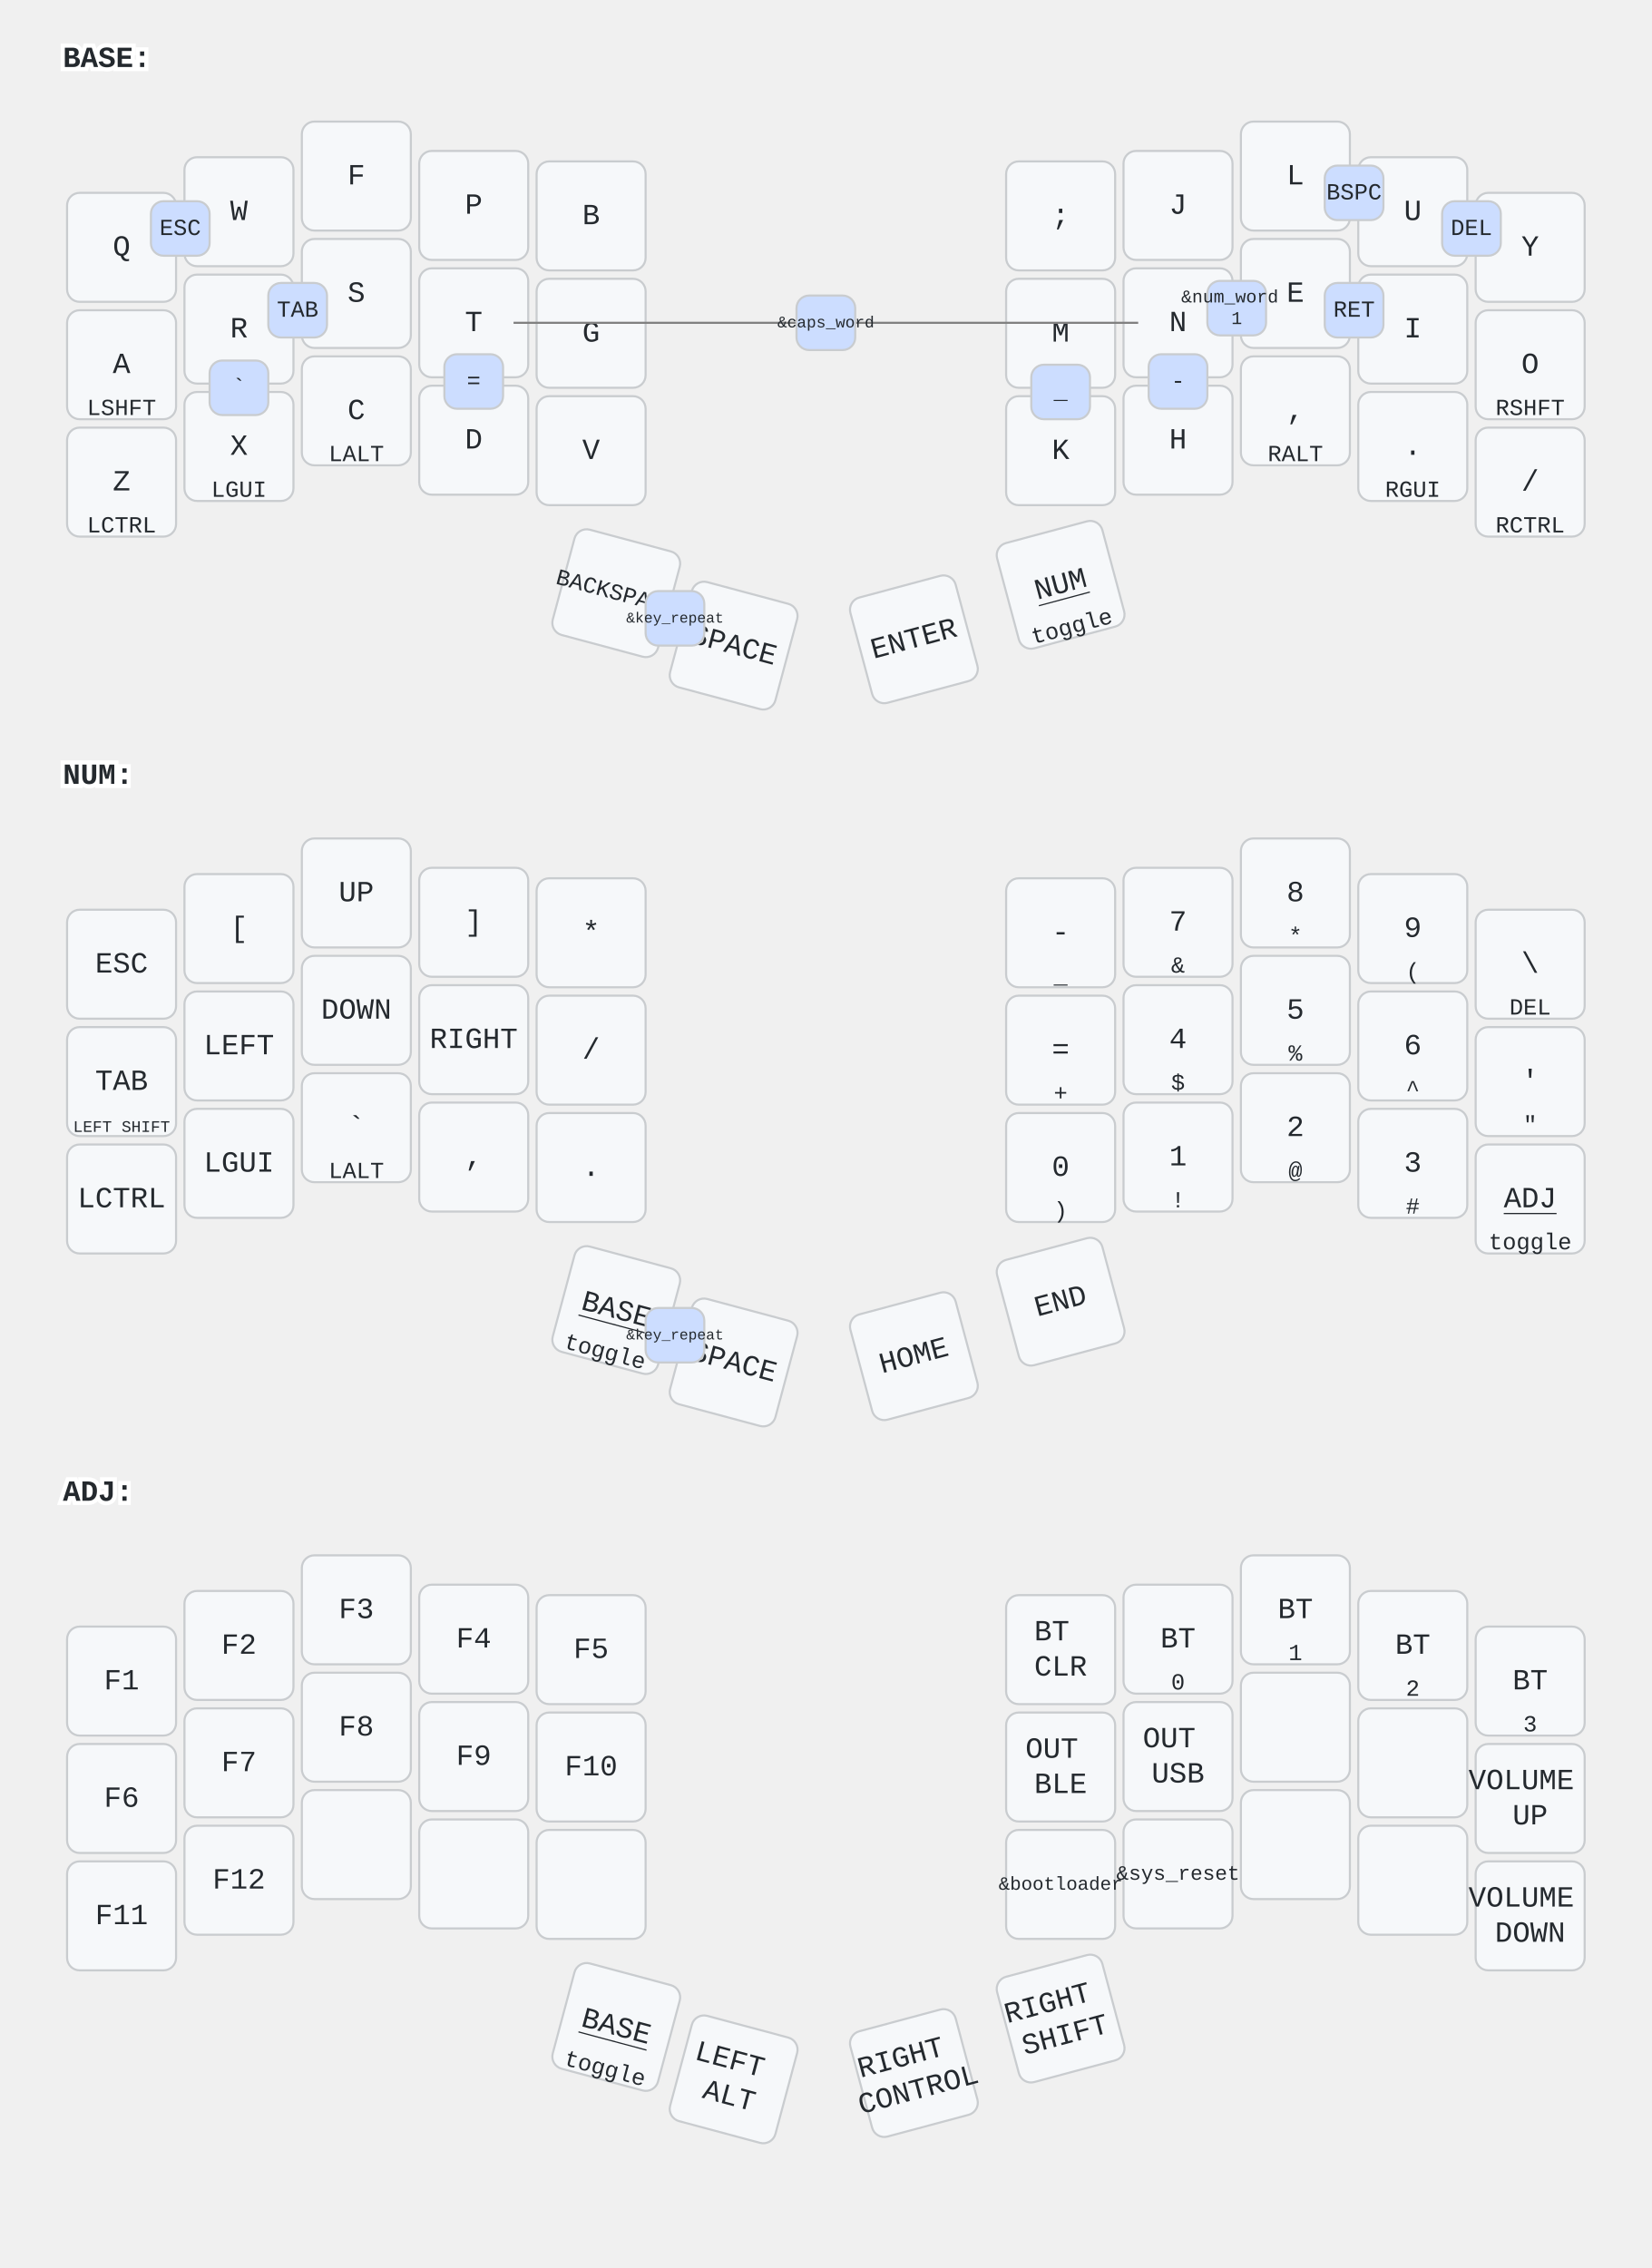
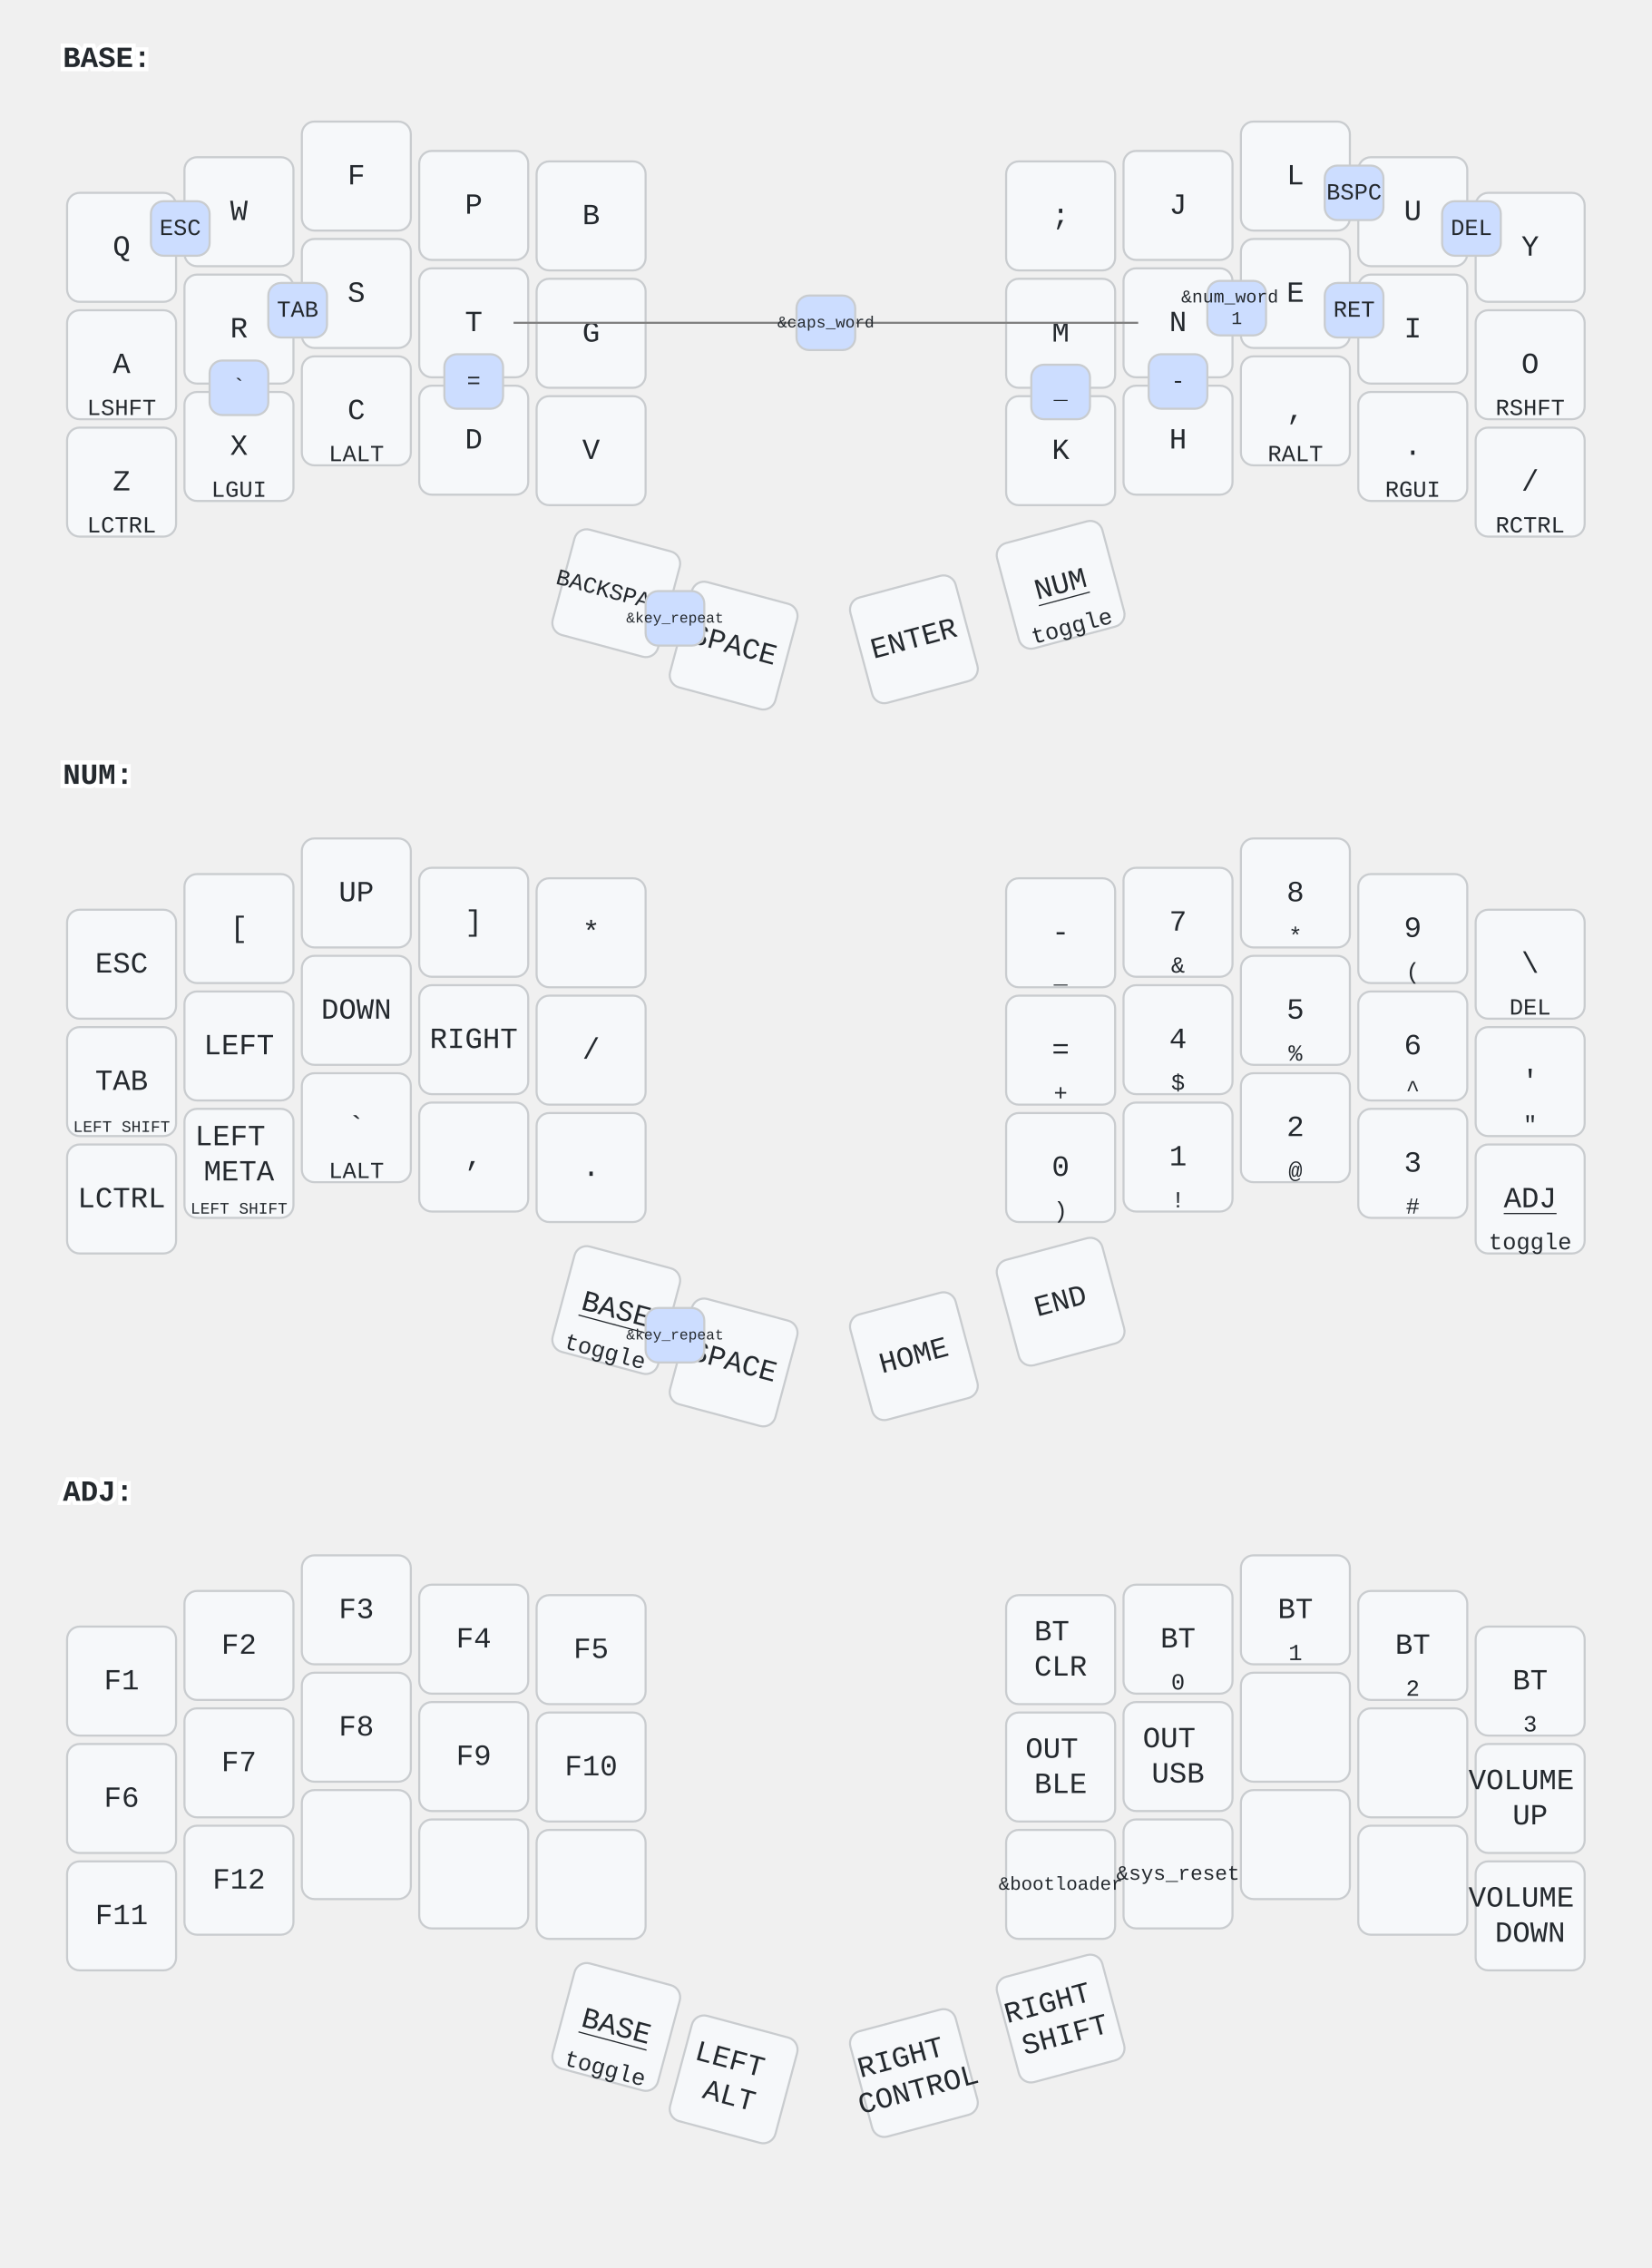
<svg xmlns="http://www.w3.org/2000/svg" width="788" height="1082" viewBox="0 0 788 1082" class="keymap">
  <style>/* inherit to force styles through use tags */
svg path {
    fill: inherit;
}

/* font and background color specifications */
svg.keymap {
    font-family: SFMono-Regular,Consolas,Liberation Mono,Menlo,monospace;
    font-size: 14px;
    font-kerning: normal;
    text-rendering: optimizeLegibility;
    fill: #24292e;
}

/* default key styling */
rect.key {
    fill: #f6f8fa;
}

rect.key, rect.combo {
    stroke: #c9cccf;
    stroke-width: 1;
}

/* default key side styling, only used is draw_key_sides is set */
rect.side {
    filter: brightness(90%);
}

/* color accent for combo boxes */
rect.combo, rect.combo-separate {
    fill: #cdf;
}

/* color accent for held keys */
rect.held, rect.combo.held {
    fill: #fdd;
}

/* color accent for ghost (optional) keys */
rect.ghost, rect.combo.ghost {
    stroke-dasharray: 4, 4;
    stroke-width: 2;
}

text {
    text-anchor: middle;
    dominant-baseline: middle;
}

/* styling for layer labels */
text.label {
    font-weight: bold;
    text-anchor: start;
    stroke: white;
    stroke-width: 4;
    paint-order: stroke;
}

/* styling for optional footer */
text.footer {
    text-anchor: end;
    dominant-baseline: auto;
    stroke: white;
    stroke-width: 4;
    paint-order: stroke;
}

/* styling for combo tap, and key non-tap label text */
text.combo, text.hold, text.shifted, text.left, text.right, text.tl, text.tr, text.bl, text.br {
    font-size: 11px;
}

text.hold, text.bl, text.br {
    text-anchor: middle;
    dominant-baseline: auto;
}

text.shifted, text.tl, text.tr {
    text-anchor: middle;
    dominant-baseline: hanging;
}

text.left, text.tl, text.bl {
    text-anchor: start;
}

text.right, text.tr, text.br {
    text-anchor: end;
}

text.layer-activator {
    text-decoration: underline;
}

/* styling for hold/shifted label text in combo box */
text.combo.hold, text.combo.shifted, text.combo.left, text.combo.right {
    font-size: 8px;
}

/* lighter symbol for transparent keys */
text.trans {
    fill: #7b7e81;
}

/* styling for combo dendrons */
path.combo {
    stroke-width: 1;
    stroke: gray;
    fill: none;
}

/* Start Tabler Icons Cleanup */
/* cannot use height/width with glyphs */
.icon-tabler &gt; path {
    fill: inherit;
    stroke: inherit;
    stroke-width: 2;
}
/* hide tabler's default box */
.icon-tabler &gt; path[stroke="none"][fill="none"] {
    visibility: hidden;
}
/* End Tabler Icons Cleanup */
</style>
  <g transform="translate(30, 0)" class="layer-BASE">
    <text x="0" y="28" class="label" id="BASE">BASE:</text>
    <g transform="translate(0, 56)">
      <g transform="translate(28, 62)" class="key keypos-0">
        <rect rx="6" ry="6" x="-26" y="-26" width="52" height="52" class="key" />
        <text x="0" y="0" class="key tap">Q</text>
      </g>
      <g transform="translate(84, 45)" class="key keypos-1">
        <rect rx="6" ry="6" x="-26" y="-26" width="52" height="52" class="key" />
        <text x="0" y="0" class="key tap">W</text>
      </g>
      <g transform="translate(140, 28)" class="key keypos-2">
        <rect rx="6" ry="6" x="-26" y="-26" width="52" height="52" class="key" />
        <text x="0" y="0" class="key tap">F</text>
      </g>
      <g transform="translate(196, 42)" class="key keypos-3">
        <rect rx="6" ry="6" x="-26" y="-26" width="52" height="52" class="key" />
        <text x="0" y="0" class="key tap">P</text>
      </g>
      <g transform="translate(252, 47)" class="key keypos-4">
        <rect rx="6" ry="6" x="-26" y="-26" width="52" height="52" class="key" />
        <text x="0" y="0" class="key tap">B</text>
      </g>
      <g transform="translate(476, 47)" class="key keypos-5">
        <rect rx="6" ry="6" x="-26" y="-26" width="52" height="52" class="key" />
        <text x="0" y="0" class="key tap">;</text>
      </g>
      <g transform="translate(532, 42)" class="key keypos-6">
        <rect rx="6" ry="6" x="-26" y="-26" width="52" height="52" class="key" />
        <text x="0" y="0" class="key tap">J</text>
      </g>
      <g transform="translate(588, 28)" class="key keypos-7">
        <rect rx="6" ry="6" x="-26" y="-26" width="52" height="52" class="key" />
        <text x="0" y="0" class="key tap">L</text>
      </g>
      <g transform="translate(644, 45)" class="key keypos-8">
        <rect rx="6" ry="6" x="-26" y="-26" width="52" height="52" class="key" />
        <text x="0" y="0" class="key tap">U</text>
      </g>
      <g transform="translate(700, 62)" class="key keypos-9">
        <rect rx="6" ry="6" x="-26" y="-26" width="52" height="52" class="key" />
        <text x="0" y="0" class="key tap">Y</text>
      </g>
      <g transform="translate(28, 118)" class="key keypos-10">
        <rect rx="6" ry="6" x="-26" y="-26" width="52" height="52" class="key" />
        <text x="0" y="0" class="key tap">A</text>
        <text x="0" y="24" class="key hold">LSHFT</text>
      </g>
      <g transform="translate(84, 101)" class="key keypos-11">
        <rect rx="6" ry="6" x="-26" y="-26" width="52" height="52" class="key" />
        <text x="0" y="0" class="key tap">R</text>
      </g>
      <g transform="translate(140, 84)" class="key keypos-12">
        <rect rx="6" ry="6" x="-26" y="-26" width="52" height="52" class="key" />
        <text x="0" y="0" class="key tap">S</text>
      </g>
      <g transform="translate(196, 98)" class="key keypos-13">
        <rect rx="6" ry="6" x="-26" y="-26" width="52" height="52" class="key" />
        <text x="0" y="0" class="key tap">T</text>
      </g>
      <g transform="translate(252, 103)" class="key keypos-14">
        <rect rx="6" ry="6" x="-26" y="-26" width="52" height="52" class="key" />
        <text x="0" y="0" class="key tap">G</text>
      </g>
      <g transform="translate(476, 103)" class="key keypos-15">
        <rect rx="6" ry="6" x="-26" y="-26" width="52" height="52" class="key" />
        <text x="0" y="0" class="key tap">M</text>
      </g>
      <g transform="translate(532, 98)" class="key keypos-16">
        <rect rx="6" ry="6" x="-26" y="-26" width="52" height="52" class="key" />
        <text x="0" y="0" class="key tap">N</text>
      </g>
      <g transform="translate(588, 84)" class="key keypos-17">
        <rect rx="6" ry="6" x="-26" y="-26" width="52" height="52" class="key" />
        <text x="0" y="0" class="key tap">E</text>
      </g>
      <g transform="translate(644, 101)" class="key keypos-18">
        <rect rx="6" ry="6" x="-26" y="-26" width="52" height="52" class="key" />
        <text x="0" y="0" class="key tap">I</text>
      </g>
      <g transform="translate(700, 118)" class="key keypos-19">
        <rect rx="6" ry="6" x="-26" y="-26" width="52" height="52" class="key" />
        <text x="0" y="0" class="key tap">O</text>
        <text x="0" y="24" class="key hold">RSHFT</text>
      </g>
      <g transform="translate(28, 174)" class="key keypos-20">
        <rect rx="6" ry="6" x="-26" y="-26" width="52" height="52" class="key" />
        <text x="0" y="0" class="key tap">Z</text>
        <text x="0" y="24" class="key hold">LCTRL</text>
      </g>
      <g transform="translate(84, 157)" class="key keypos-21">
        <rect rx="6" ry="6" x="-26" y="-26" width="52" height="52" class="key" />
        <text x="0" y="0" class="key tap">X</text>
        <text x="0" y="24" class="key hold">LGUI</text>
      </g>
      <g transform="translate(140, 140)" class="key keypos-22">
        <rect rx="6" ry="6" x="-26" y="-26" width="52" height="52" class="key" />
        <text x="0" y="0" class="key tap">C</text>
        <text x="0" y="24" class="key hold">LALT</text>
      </g>
      <g transform="translate(196, 154)" class="key keypos-23">
        <rect rx="6" ry="6" x="-26" y="-26" width="52" height="52" class="key" />
        <text x="0" y="0" class="key tap">D</text>
      </g>
      <g transform="translate(252, 159)" class="key keypos-24">
        <rect rx="6" ry="6" x="-26" y="-26" width="52" height="52" class="key" />
        <text x="0" y="0" class="key tap">V</text>
      </g>
      <g transform="translate(476, 159)" class="key keypos-25">
        <rect rx="6" ry="6" x="-26" y="-26" width="52" height="52" class="key" />
        <text x="0" y="0" class="key tap">K</text>
      </g>
      <g transform="translate(532, 154)" class="key keypos-26">
        <rect rx="6" ry="6" x="-26" y="-26" width="52" height="52" class="key" />
        <text x="0" y="0" class="key tap">H</text>
      </g>
      <g transform="translate(588, 140)" class="key keypos-27">
        <rect rx="6" ry="6" x="-26" y="-26" width="52" height="52" class="key" />
        <text x="0" y="0" class="key tap">,</text>
        <text x="0" y="24" class="key hold">RALT</text>
      </g>
      <g transform="translate(644, 157)" class="key keypos-28">
        <rect rx="6" ry="6" x="-26" y="-26" width="52" height="52" class="key" />
        <text x="0" y="0" class="key tap">.</text>
        <text x="0" y="24" class="key hold">RGUI</text>
      </g>
      <g transform="translate(700, 174)" class="key keypos-29">
        <rect rx="6" ry="6" x="-26" y="-26" width="52" height="52" class="key" />
        <text x="0" y="0" class="key tap">/</text>
        <text x="0" y="24" class="key hold">RCTRL</text>
      </g>
      <g transform="translate(264, 227) rotate(15.0)" class="key keypos-30">
        <rect rx="6" ry="6" x="-26" y="-26" width="52" height="52" class="key" />
        <text x="0" y="0" class="key tap">
          <tspan style="font-size: 78%">BACKSPACE</tspan>
        </text>
      </g>
      <g transform="translate(320, 252) rotate(15.0)" class="key keypos-31">
        <rect rx="6" ry="6" x="-26" y="-26" width="52" height="52" class="key" />
        <text x="0" y="0" class="key tap">SPACE</text>
      </g>
      <g transform="translate(406, 249) rotate(-15.0)" class="key keypos-32">
        <rect rx="6" ry="6" x="-26" y="-26" width="52" height="52" class="key" />
        <text x="0" y="0" class="key tap">ENTER</text>
      </g>
      <g transform="translate(476, 223) rotate(-15.0)" class="key keypos-33">
        <rect rx="6" ry="6" x="-26" y="-26" width="52" height="52" class="key" />
        <a href="#NUM">
          <text x="0" y="0" class="key tap layer-activator">NUM</text>
        </a>
        <text x="0" y="24" class="key hold">toggle</text>
      </g>
      <g class="combo combopos-0">
        <rect rx="6" ry="6" x="42" y="40" width="28" height="26" class="combo" />
        <text x="56" y="53" class="combo tap">ESC</text>
      </g>
      <g class="combo combopos-1">
        <path d="M364,98 l-149,0" class="combo" />
        <path d="M364,98 l149,0" class="combo" />
        <rect rx="6" ry="6" x="350" y="85" width="28" height="26" class="combo" />
        <text x="364" y="98" class="combo tap">
          <tspan style="font-size: 70%">&amp;caps_word</tspan>
        </text>
      </g>
      <g class="combo combopos-2">
        <rect rx="6" ry="6" x="602" y="23" width="28" height="26" class="combo" />
        <text x="616" y="36" class="combo tap">BSPC</text>
      </g>
      <g class="combo combopos-3">
        <rect rx="6" ry="6" x="658" y="40" width="28" height="26" class="combo" />
        <text x="672" y="53" class="combo tap">DEL</text>
      </g>
      <g class="combo combopos-4">
        <rect rx="6" ry="6" x="98" y="79" width="28" height="26" class="combo" />
        <text x="112" y="92" class="combo tap">TAB</text>
      </g>
      <g class="combo combopos-5">
        <rect rx="6" ry="6" x="602" y="79" width="28" height="26" class="combo" />
        <text x="616" y="92" class="combo tap">RET</text>
      </g>
      <g class="combo combopos-6">
        <rect rx="6" ry="6" x="546" y="78" width="28" height="26" class="combo" />
        <text x="560" y="91" class="combo tap">
          <tspan x="560" dy="-0.6em" style="font-size: 78%">&amp;num_word</tspan>
          <tspan x="560" dy="1.2em" style="font-size: 78%">1</tspan>
        </text>
      </g>
      <g class="combo combopos-7">
        <rect rx="6" ry="6" x="518" y="113" width="28" height="26" class="combo" />
        <text x="532" y="126" class="combo tap">-</text>
      </g>
      <g class="combo combopos-8">
        <rect rx="6" ry="6" x="462" y="118" width="28" height="26" class="combo" />
        <text x="476" y="131" class="combo tap">_</text>
      </g>
      <g class="combo combopos-9">
        <rect rx="6" ry="6" x="182" y="113" width="28" height="26" class="combo" />
        <text x="196" y="126" class="combo tap">=</text>
      </g>
      <g class="combo combopos-10">
        <rect rx="6" ry="6" x="70" y="116" width="28" height="26" class="combo" />
        <text x="84" y="129" class="combo tap">`</text>
      </g>
      <g class="combo combopos-11">
        <rect rx="6" ry="6" x="278" y="226" width="28" height="26" class="combo" />
        <text x="292" y="239" class="combo tap">
          <tspan style="font-size: 64%">&amp;key_repeat</tspan>
        </text>
      </g>
    </g>
  </g>
  <g transform="translate(30, 342)" class="layer-NUM">
    <text x="0" y="28" class="label" id="NUM">NUM:</text>
    <g transform="translate(0, 56)">
      <g transform="translate(28, 62)" class="key keypos-0">
        <rect rx="6" ry="6" x="-26" y="-26" width="52" height="52" class="key" />
        <text x="0" y="0" class="key tap">ESC</text>
      </g>
      <g transform="translate(84, 45)" class="key keypos-1">
        <rect rx="6" ry="6" x="-26" y="-26" width="52" height="52" class="key" />
        <text x="0" y="0" class="key tap">[</text>
      </g>
      <g transform="translate(140, 28)" class="key keypos-2">
        <rect rx="6" ry="6" x="-26" y="-26" width="52" height="52" class="key" />
        <text x="0" y="0" class="key tap">UP</text>
      </g>
      <g transform="translate(196, 42)" class="key keypos-3">
        <rect rx="6" ry="6" x="-26" y="-26" width="52" height="52" class="key" />
        <text x="0" y="0" class="key tap">]</text>
      </g>
      <g transform="translate(252, 47)" class="key keypos-4">
        <rect rx="6" ry="6" x="-26" y="-26" width="52" height="52" class="key" />
        <text x="0" y="0" class="key tap">*</text>
      </g>
      <g transform="translate(476, 47)" class="key keypos-5">
        <rect rx="6" ry="6" x="-26" y="-26" width="52" height="52" class="key" />
        <text x="0" y="0" class="key tap">-</text>
        <text x="0" y="24" class="key hold">_</text>
      </g>
      <g transform="translate(532, 42)" class="key keypos-6">
        <rect rx="6" ry="6" x="-26" y="-26" width="52" height="52" class="key" />
        <text x="0" y="0" class="key tap">7</text>
        <text x="0" y="24" class="key hold">&amp;</text>
      </g>
      <g transform="translate(588, 28)" class="key keypos-7">
        <rect rx="6" ry="6" x="-26" y="-26" width="52" height="52" class="key" />
        <text x="0" y="0" class="key tap">8</text>
        <text x="0" y="24" class="key hold">*</text>
      </g>
      <g transform="translate(644, 45)" class="key keypos-8">
        <rect rx="6" ry="6" x="-26" y="-26" width="52" height="52" class="key" />
        <text x="0" y="0" class="key tap">9</text>
        <text x="0" y="24" class="key hold">(</text>
      </g>
      <g transform="translate(700, 62)" class="key keypos-9">
        <rect rx="6" ry="6" x="-26" y="-26" width="52" height="52" class="key" />
        <text x="0" y="0" class="key tap">\</text>
        <text x="0" y="24" class="key hold">DEL</text>
      </g>
      <g transform="translate(28, 118)" class="key keypos-10">
        <rect rx="6" ry="6" x="-26" y="-26" width="52" height="52" class="key" />
        <text x="0" y="0" class="key tap">TAB</text>
        <text x="0" y="24" class="key hold">
          <tspan style="font-size: 70%">LEFT SHIFT</tspan>
        </text>
      </g>
      <g transform="translate(84, 101)" class="key keypos-11">
        <rect rx="6" ry="6" x="-26" y="-26" width="52" height="52" class="key" />
        <text x="0" y="0" class="key tap">LEFT</text>
      </g>
      <g transform="translate(140, 84)" class="key keypos-12">
        <rect rx="6" ry="6" x="-26" y="-26" width="52" height="52" class="key" />
        <text x="0" y="0" class="key tap">DOWN</text>
      </g>
      <g transform="translate(196, 98)" class="key keypos-13">
        <rect rx="6" ry="6" x="-26" y="-26" width="52" height="52" class="key" />
        <text x="0" y="0" class="key tap">RIGHT</text>
      </g>
      <g transform="translate(252, 103)" class="key keypos-14">
        <rect rx="6" ry="6" x="-26" y="-26" width="52" height="52" class="key" />
        <text x="0" y="0" class="key tap">/</text>
      </g>
      <g transform="translate(476, 103)" class="key keypos-15">
        <rect rx="6" ry="6" x="-26" y="-26" width="52" height="52" class="key" />
        <text x="0" y="0" class="key tap">=</text>
        <text x="0" y="24" class="key hold">+</text>
      </g>
      <g transform="translate(532, 98)" class="key keypos-16">
        <rect rx="6" ry="6" x="-26" y="-26" width="52" height="52" class="key" />
        <text x="0" y="0" class="key tap">4</text>
        <text x="0" y="24" class="key hold">$</text>
      </g>
      <g transform="translate(588, 84)" class="key keypos-17">
        <rect rx="6" ry="6" x="-26" y="-26" width="52" height="52" class="key" />
        <text x="0" y="0" class="key tap">5</text>
        <text x="0" y="24" class="key hold">%</text>
      </g>
      <g transform="translate(644, 101)" class="key keypos-18">
        <rect rx="6" ry="6" x="-26" y="-26" width="52" height="52" class="key" />
        <text x="0" y="0" class="key tap">6</text>
        <text x="0" y="24" class="key hold">^</text>
      </g>
      <g transform="translate(700, 118)" class="key keypos-19">
        <rect rx="6" ry="6" x="-26" y="-26" width="52" height="52" class="key" />
        <text x="0" y="0" class="key tap">'</text>
        <text x="0" y="24" class="key hold">"</text>
      </g>
      <g transform="translate(28, 174)" class="key keypos-20">
        <rect rx="6" ry="6" x="-26" y="-26" width="52" height="52" class="key" />
        <text x="0" y="0" class="key tap">LCTRL</text>
      </g>
      <g transform="translate(84, 157)" class="key keypos-21">
        <rect rx="6" ry="6" x="-26" y="-26" width="52" height="52" class="key" />
-         <text x="0" y="0" class="key tap">LGUI</text>
+         <text x="0" y="0" class="key tap">
+           <tspan x="0" dy="-0.9em">LEFT</tspan>
+           <tspan x="0" dy="1.2em">META</tspan>
+         </text>
+         <text x="0" y="24" class="key hold">
+           <tspan style="font-size: 70%">LEFT SHIFT</tspan>
+         </text>
      </g>
      <g transform="translate(140, 140)" class="key keypos-22">
        <rect rx="6" ry="6" x="-26" y="-26" width="52" height="52" class="key" />
        <text x="0" y="0" class="key tap">`</text>
        <text x="0" y="24" class="key hold">LALT</text>
      </g>
      <g transform="translate(196, 154)" class="key keypos-23">
        <rect rx="6" ry="6" x="-26" y="-26" width="52" height="52" class="key" />
        <text x="0" y="0" class="key tap">,</text>
      </g>
      <g transform="translate(252, 159)" class="key keypos-24">
        <rect rx="6" ry="6" x="-26" y="-26" width="52" height="52" class="key" />
        <text x="0" y="0" class="key tap">.</text>
      </g>
      <g transform="translate(476, 159)" class="key keypos-25">
        <rect rx="6" ry="6" x="-26" y="-26" width="52" height="52" class="key" />
        <text x="0" y="0" class="key tap">0</text>
        <text x="0" y="24" class="key hold">)</text>
      </g>
      <g transform="translate(532, 154)" class="key keypos-26">
        <rect rx="6" ry="6" x="-26" y="-26" width="52" height="52" class="key" />
        <text x="0" y="0" class="key tap">1</text>
        <text x="0" y="24" class="key hold">!</text>
      </g>
      <g transform="translate(588, 140)" class="key keypos-27">
        <rect rx="6" ry="6" x="-26" y="-26" width="52" height="52" class="key" />
        <text x="0" y="0" class="key tap">2</text>
        <text x="0" y="24" class="key hold">@</text>
      </g>
      <g transform="translate(644, 157)" class="key keypos-28">
        <rect rx="6" ry="6" x="-26" y="-26" width="52" height="52" class="key" />
        <text x="0" y="0" class="key tap">3</text>
        <text x="0" y="24" class="key hold">#</text>
      </g>
      <g transform="translate(700, 174)" class="key keypos-29">
        <rect rx="6" ry="6" x="-26" y="-26" width="52" height="52" class="key" />
        <a href="#ADJ">
          <text x="0" y="0" class="key tap layer-activator">ADJ</text>
        </a>
        <text x="0" y="24" class="key hold">toggle</text>
      </g>
      <g transform="translate(264, 227) rotate(15.0)" class="key keypos-30">
        <rect rx="6" ry="6" x="-26" y="-26" width="52" height="52" class="key" />
        <a href="#BASE">
          <text x="0" y="0" class="key tap layer-activator">BASE</text>
        </a>
        <text x="0" y="24" class="key hold">toggle</text>
      </g>
      <g transform="translate(320, 252) rotate(15.0)" class="key keypos-31">
        <rect rx="6" ry="6" x="-26" y="-26" width="52" height="52" class="key" />
        <text x="0" y="0" class="key tap">SPACE</text>
      </g>
      <g transform="translate(406, 249) rotate(-15.0)" class="key keypos-32">
        <rect rx="6" ry="6" x="-26" y="-26" width="52" height="52" class="key" />
        <text x="0" y="0" class="key tap">HOME</text>
      </g>
      <g transform="translate(476, 223) rotate(-15.0)" class="key keypos-33">
        <rect rx="6" ry="6" x="-26" y="-26" width="52" height="52" class="key" />
        <text x="0" y="0" class="key tap">END</text>
      </g>
      <g class="combo combopos-0">
        <rect rx="6" ry="6" x="278" y="226" width="28" height="26" class="combo" />
        <text x="292" y="239" class="combo tap">
          <tspan style="font-size: 64%">&amp;key_repeat</tspan>
        </text>
      </g>
    </g>
  </g>
  <g transform="translate(30, 684)" class="layer-ADJ">
    <text x="0" y="28" class="label" id="ADJ">ADJ:</text>
    <g transform="translate(0, 56)">
      <g transform="translate(28, 62)" class="key keypos-0">
        <rect rx="6" ry="6" x="-26" y="-26" width="52" height="52" class="key" />
        <text x="0" y="0" class="key tap">F1</text>
      </g>
      <g transform="translate(84, 45)" class="key keypos-1">
        <rect rx="6" ry="6" x="-26" y="-26" width="52" height="52" class="key" />
        <text x="0" y="0" class="key tap">F2</text>
      </g>
      <g transform="translate(140, 28)" class="key keypos-2">
        <rect rx="6" ry="6" x="-26" y="-26" width="52" height="52" class="key" />
        <text x="0" y="0" class="key tap">F3</text>
      </g>
      <g transform="translate(196, 42)" class="key keypos-3">
        <rect rx="6" ry="6" x="-26" y="-26" width="52" height="52" class="key" />
        <text x="0" y="0" class="key tap">F4</text>
      </g>
      <g transform="translate(252, 47)" class="key keypos-4">
        <rect rx="6" ry="6" x="-26" y="-26" width="52" height="52" class="key" />
        <text x="0" y="0" class="key tap">F5</text>
      </g>
      <g transform="translate(476, 47)" class="key keypos-5">
        <rect rx="6" ry="6" x="-26" y="-26" width="52" height="52" class="key" />
        <text x="0" y="0" class="key tap">
          <tspan x="0" dy="-0.6em">BT</tspan>
          <tspan x="0" dy="1.2em">CLR</tspan>
        </text>
      </g>
      <g transform="translate(532, 42)" class="key keypos-6">
        <rect rx="6" ry="6" x="-26" y="-26" width="52" height="52" class="key" />
        <text x="0" y="0" class="key tap">BT</text>
        <text x="0" y="24" class="key hold">0</text>
      </g>
      <g transform="translate(588, 28)" class="key keypos-7">
        <rect rx="6" ry="6" x="-26" y="-26" width="52" height="52" class="key" />
        <text x="0" y="0" class="key tap">BT</text>
        <text x="0" y="24" class="key hold">1</text>
      </g>
      <g transform="translate(644, 45)" class="key keypos-8">
        <rect rx="6" ry="6" x="-26" y="-26" width="52" height="52" class="key" />
        <text x="0" y="0" class="key tap">BT</text>
        <text x="0" y="24" class="key hold">2</text>
      </g>
      <g transform="translate(700, 62)" class="key keypos-9">
        <rect rx="6" ry="6" x="-26" y="-26" width="52" height="52" class="key" />
        <text x="0" y="0" class="key tap">BT</text>
        <text x="0" y="24" class="key hold">3</text>
      </g>
      <g transform="translate(28, 118)" class="key keypos-10">
        <rect rx="6" ry="6" x="-26" y="-26" width="52" height="52" class="key" />
        <text x="0" y="0" class="key tap">F6</text>
      </g>
      <g transform="translate(84, 101)" class="key keypos-11">
        <rect rx="6" ry="6" x="-26" y="-26" width="52" height="52" class="key" />
        <text x="0" y="0" class="key tap">F7</text>
      </g>
      <g transform="translate(140, 84)" class="key keypos-12">
        <rect rx="6" ry="6" x="-26" y="-26" width="52" height="52" class="key" />
        <text x="0" y="0" class="key tap">F8</text>
      </g>
      <g transform="translate(196, 98)" class="key keypos-13">
        <rect rx="6" ry="6" x="-26" y="-26" width="52" height="52" class="key" />
        <text x="0" y="0" class="key tap">F9</text>
      </g>
      <g transform="translate(252, 103)" class="key keypos-14">
        <rect rx="6" ry="6" x="-26" y="-26" width="52" height="52" class="key" />
        <text x="0" y="0" class="key tap">F10</text>
      </g>
      <g transform="translate(476, 103)" class="key keypos-15">
        <rect rx="6" ry="6" x="-26" y="-26" width="52" height="52" class="key" />
        <text x="0" y="0" class="key tap">
          <tspan x="0" dy="-0.6em">OUT</tspan>
          <tspan x="0" dy="1.2em">BLE</tspan>
        </text>
      </g>
      <g transform="translate(532, 98)" class="key keypos-16">
        <rect rx="6" ry="6" x="-26" y="-26" width="52" height="52" class="key" />
        <text x="0" y="0" class="key tap">
          <tspan x="0" dy="-0.6em">OUT</tspan>
          <tspan x="0" dy="1.2em">USB</tspan>
        </text>
      </g>
      <g transform="translate(588, 84)" class="key keypos-17">
        <rect rx="6" ry="6" x="-26" y="-26" width="52" height="52" class="key" />
      </g>
      <g transform="translate(644, 101)" class="key keypos-18">
        <rect rx="6" ry="6" x="-26" y="-26" width="52" height="52" class="key" />
      </g>
      <g transform="translate(700, 118)" class="key keypos-19">
        <rect rx="6" ry="6" x="-26" y="-26" width="52" height="52" class="key" />
        <text x="0" y="0" class="key tap">
          <tspan x="0" dy="-0.6em">VOLUME</tspan>
          <tspan x="0" dy="1.2em">UP</tspan>
        </text>
      </g>
      <g transform="translate(28, 174)" class="key keypos-20">
        <rect rx="6" ry="6" x="-26" y="-26" width="52" height="52" class="key" />
        <text x="0" y="0" class="key tap">F11</text>
      </g>
      <g transform="translate(84, 157)" class="key keypos-21">
        <rect rx="6" ry="6" x="-26" y="-26" width="52" height="52" class="key" />
        <text x="0" y="0" class="key tap">F12</text>
      </g>
      <g transform="translate(140, 140)" class="key keypos-22">
        <rect rx="6" ry="6" x="-26" y="-26" width="52" height="52" class="key" />
      </g>
      <g transform="translate(196, 154)" class="key keypos-23">
        <rect rx="6" ry="6" x="-26" y="-26" width="52" height="52" class="key" />
      </g>
      <g transform="translate(252, 159)" class="key keypos-24">
        <rect rx="6" ry="6" x="-26" y="-26" width="52" height="52" class="key" />
      </g>
      <g transform="translate(476, 159)" class="key keypos-25">
        <rect rx="6" ry="6" x="-26" y="-26" width="52" height="52" class="key" />
        <text x="0" y="0" class="key tap">
          <tspan style="font-size: 64%">&amp;bootloader</tspan>
        </text>
      </g>
      <g transform="translate(532, 154)" class="key keypos-26">
        <rect rx="6" ry="6" x="-26" y="-26" width="52" height="52" class="key" />
        <text x="0" y="0" class="key tap">
          <tspan style="font-size: 70%">&amp;sys_reset</tspan>
        </text>
      </g>
      <g transform="translate(588, 140)" class="key keypos-27">
        <rect rx="6" ry="6" x="-26" y="-26" width="52" height="52" class="key" />
      </g>
      <g transform="translate(644, 157)" class="key keypos-28">
        <rect rx="6" ry="6" x="-26" y="-26" width="52" height="52" class="key" />
      </g>
      <g transform="translate(700, 174)" class="key keypos-29">
        <rect rx="6" ry="6" x="-26" y="-26" width="52" height="52" class="key" />
        <text x="0" y="0" class="key tap">
          <tspan x="0" dy="-0.6em">VOLUME</tspan>
          <tspan x="0" dy="1.2em">DOWN</tspan>
        </text>
      </g>
      <g transform="translate(264, 227) rotate(15.0)" class="key keypos-30">
        <rect rx="6" ry="6" x="-26" y="-26" width="52" height="52" class="key" />
        <a href="#BASE">
          <text x="0" y="0" class="key tap layer-activator">BASE</text>
        </a>
        <text x="0" y="24" class="key hold">toggle</text>
      </g>
      <g transform="translate(320, 252) rotate(15.0)" class="key keypos-31">
        <rect rx="6" ry="6" x="-26" y="-26" width="52" height="52" class="key" />
        <text x="0" y="0" class="key tap">
          <tspan x="0" dy="-0.6em">LEFT</tspan>
          <tspan x="0" dy="1.2em">ALT</tspan>
        </text>
      </g>
      <g transform="translate(406, 249) rotate(-15.0)" class="key keypos-32">
        <rect rx="6" ry="6" x="-26" y="-26" width="52" height="52" class="key" />
        <text x="0" y="0" class="key tap">
          <tspan x="0" dy="-0.6em">RIGHT</tspan>
          <tspan x="0" dy="1.2em">CONTROL</tspan>
        </text>
      </g>
      <g transform="translate(476, 223) rotate(-15.0)" class="key keypos-33">
        <rect rx="6" ry="6" x="-26" y="-26" width="52" height="52" class="key" />
        <text x="0" y="0" class="key tap">
          <tspan x="0" dy="-0.6em">RIGHT</tspan>
          <tspan x="0" dy="1.2em">SHIFT</tspan>
        </text>
      </g>
    </g>
  </g>
</svg>
